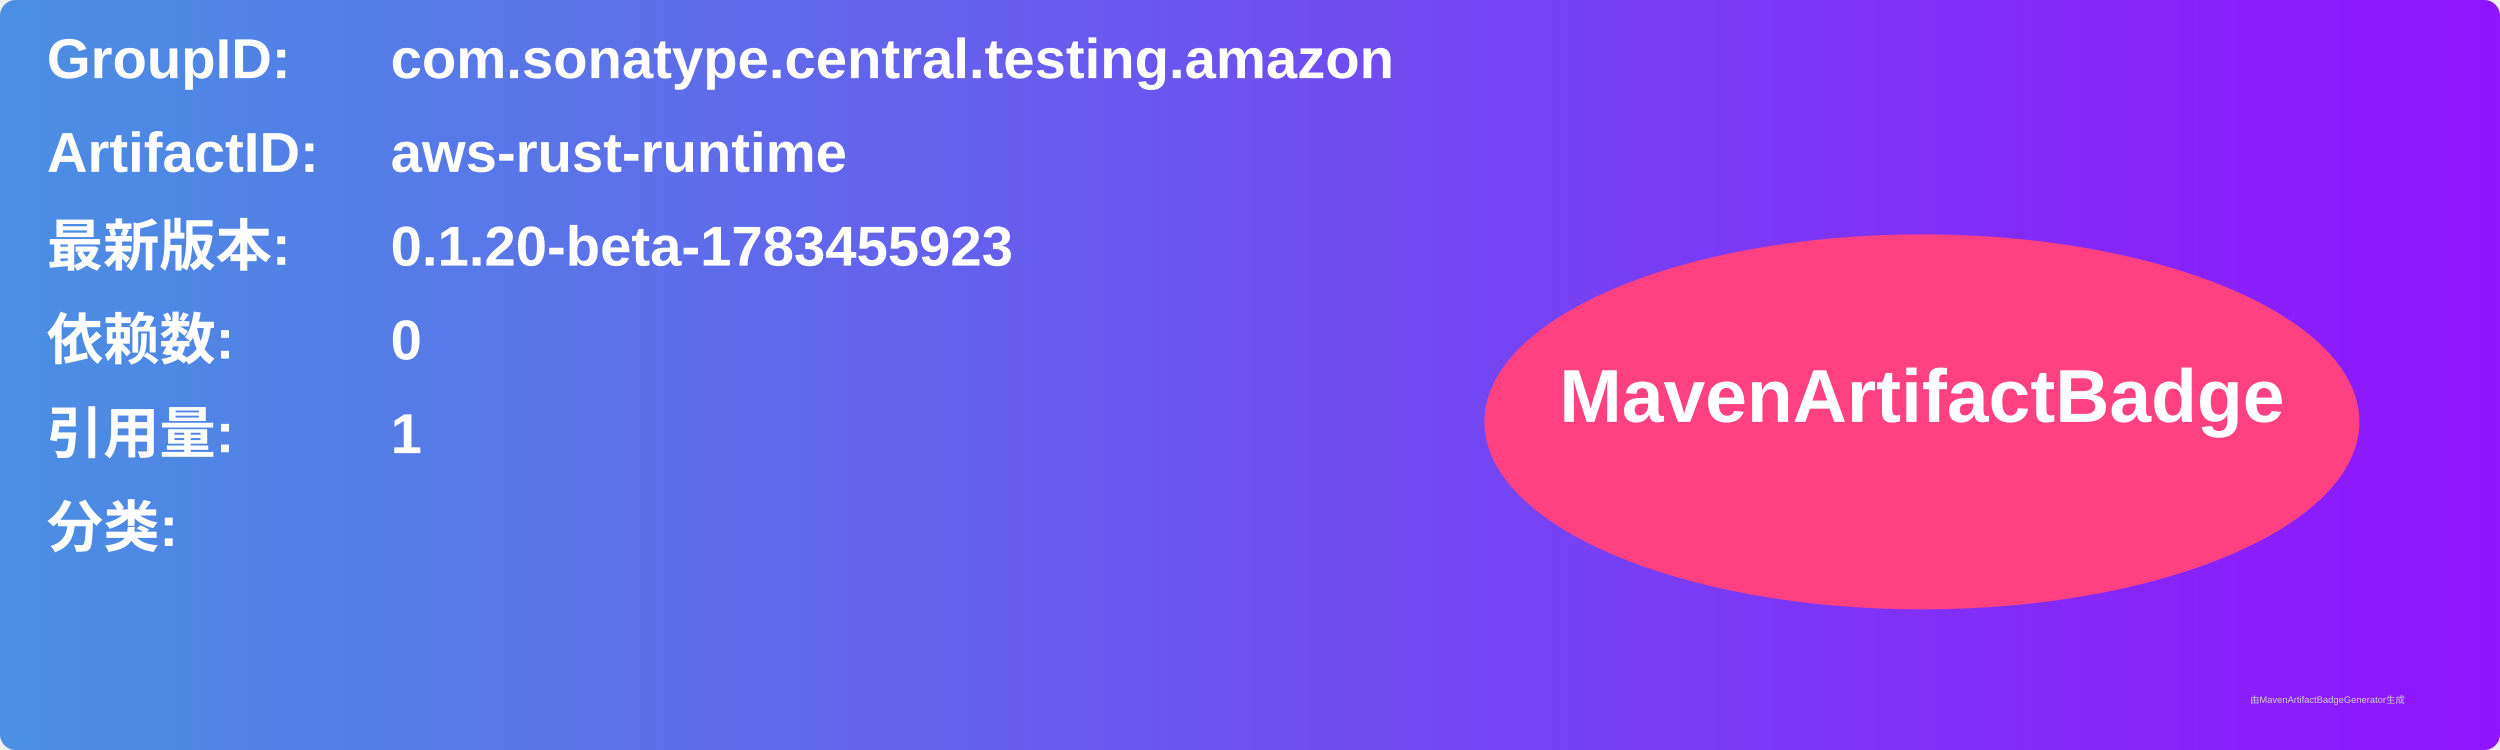
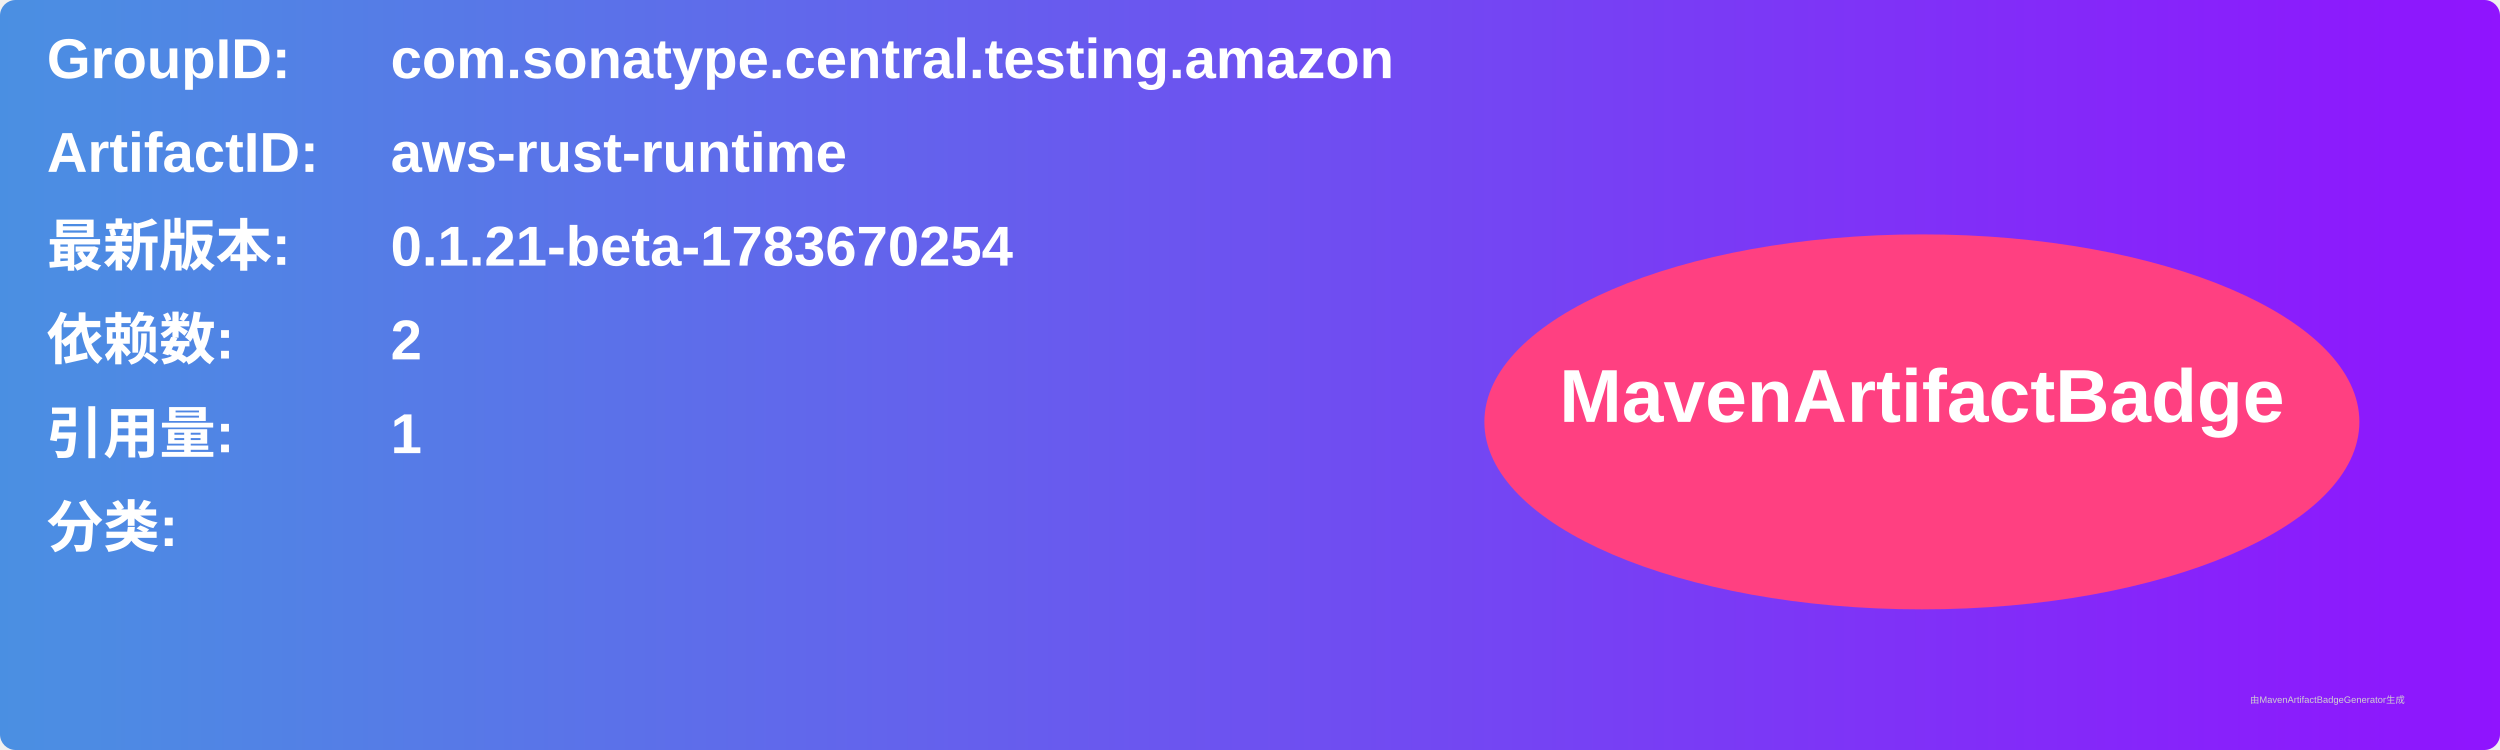
<svg xmlns="http://www.w3.org/2000/svg" width="800" height="240" viewBox="0 0 800 240">
  <linearGradient id="grad" x1="0%" y1="0%" x2="100%" y2="0%">
    <stop offset="0%" stop-color="#4a90e2" />
    <stop offset="100%" stop-color="#9013fe" />
  </linearGradient>
  <rect width="100%" height="100%" rx="5" ry="5" fill="url(#grad)" />
  <g transform="translate(15, 15)">
    <text x="0" y="10" font-family="Arial" font-size="18" fill="white" font-weight="bold" width="260">GroupID:</text>
    <text x="110" y="10" font-family="Arial" font-size="18" fill="white" font-weight="bold" width="460">com.sonatype.central.testing.amazon</text>
    <text x="0" y="40" font-family="Arial" font-size="18" fill="white" font-weight="bold" width="260">ArtifactID:</text>
    <text x="110" y="40" font-family="Arial" font-size="18" fill="white" font-weight="bold" width="460">aws-rust-runtime</text>
    <text x="0" y="70" font-family="Arial" font-size="18" fill="white" font-weight="bold">最新版本:</text>
    <text x="110" y="70" font-family="Arial" font-size="18" fill="white" font-weight="bold">
-       <tspan font-weight="bold">0.1.20-beta-1783455923</tspan>
+       <tspan font-weight="bold">0.1.21-beta-1783670254</tspan>
    </text>
    <text x="0" y="100" font-family="Arial" font-size="18" fill="white" font-weight="bold">依赖数: </text>
    <text x="110" y="100" font-family="Arial" font-size="18" fill="white">
-       <tspan font-weight="bold">0</tspan>
+       <tspan font-weight="bold">2</tspan>
    </text>
    <text x="0" y="130" font-family="Arial" font-size="18" fill="white" font-weight="bold">引用量: </text>
    <text x="110" y="130" font-family="Arial" font-size="18" fill="white">
      <tspan font-weight="bold">1</tspan>
    </text>
    <text x="0" y="160" font-family="Arial" font-size="18" fill="white" font-weight="bold">分类:</text>
    <text x="10" y="190" font-family="Arial" font-size="10" fill="white">
      <tspan font-weight="bold" />
    </text>
    <ellipse cx="600" cy="120" rx="140" ry="60" fill="#ff4081" />
    <text x="600" y="120" text-anchor="middle" font-family="Arial" font-size="24" fill="white" font-weight="bold">MavenArtifactBadge</text>
  </g>
  <text x="720" y="225" font-family="Arial" font-size="3" fill="#d0d0d0">由MavenArtifactBadgeGenerator生成</text>
</svg>
